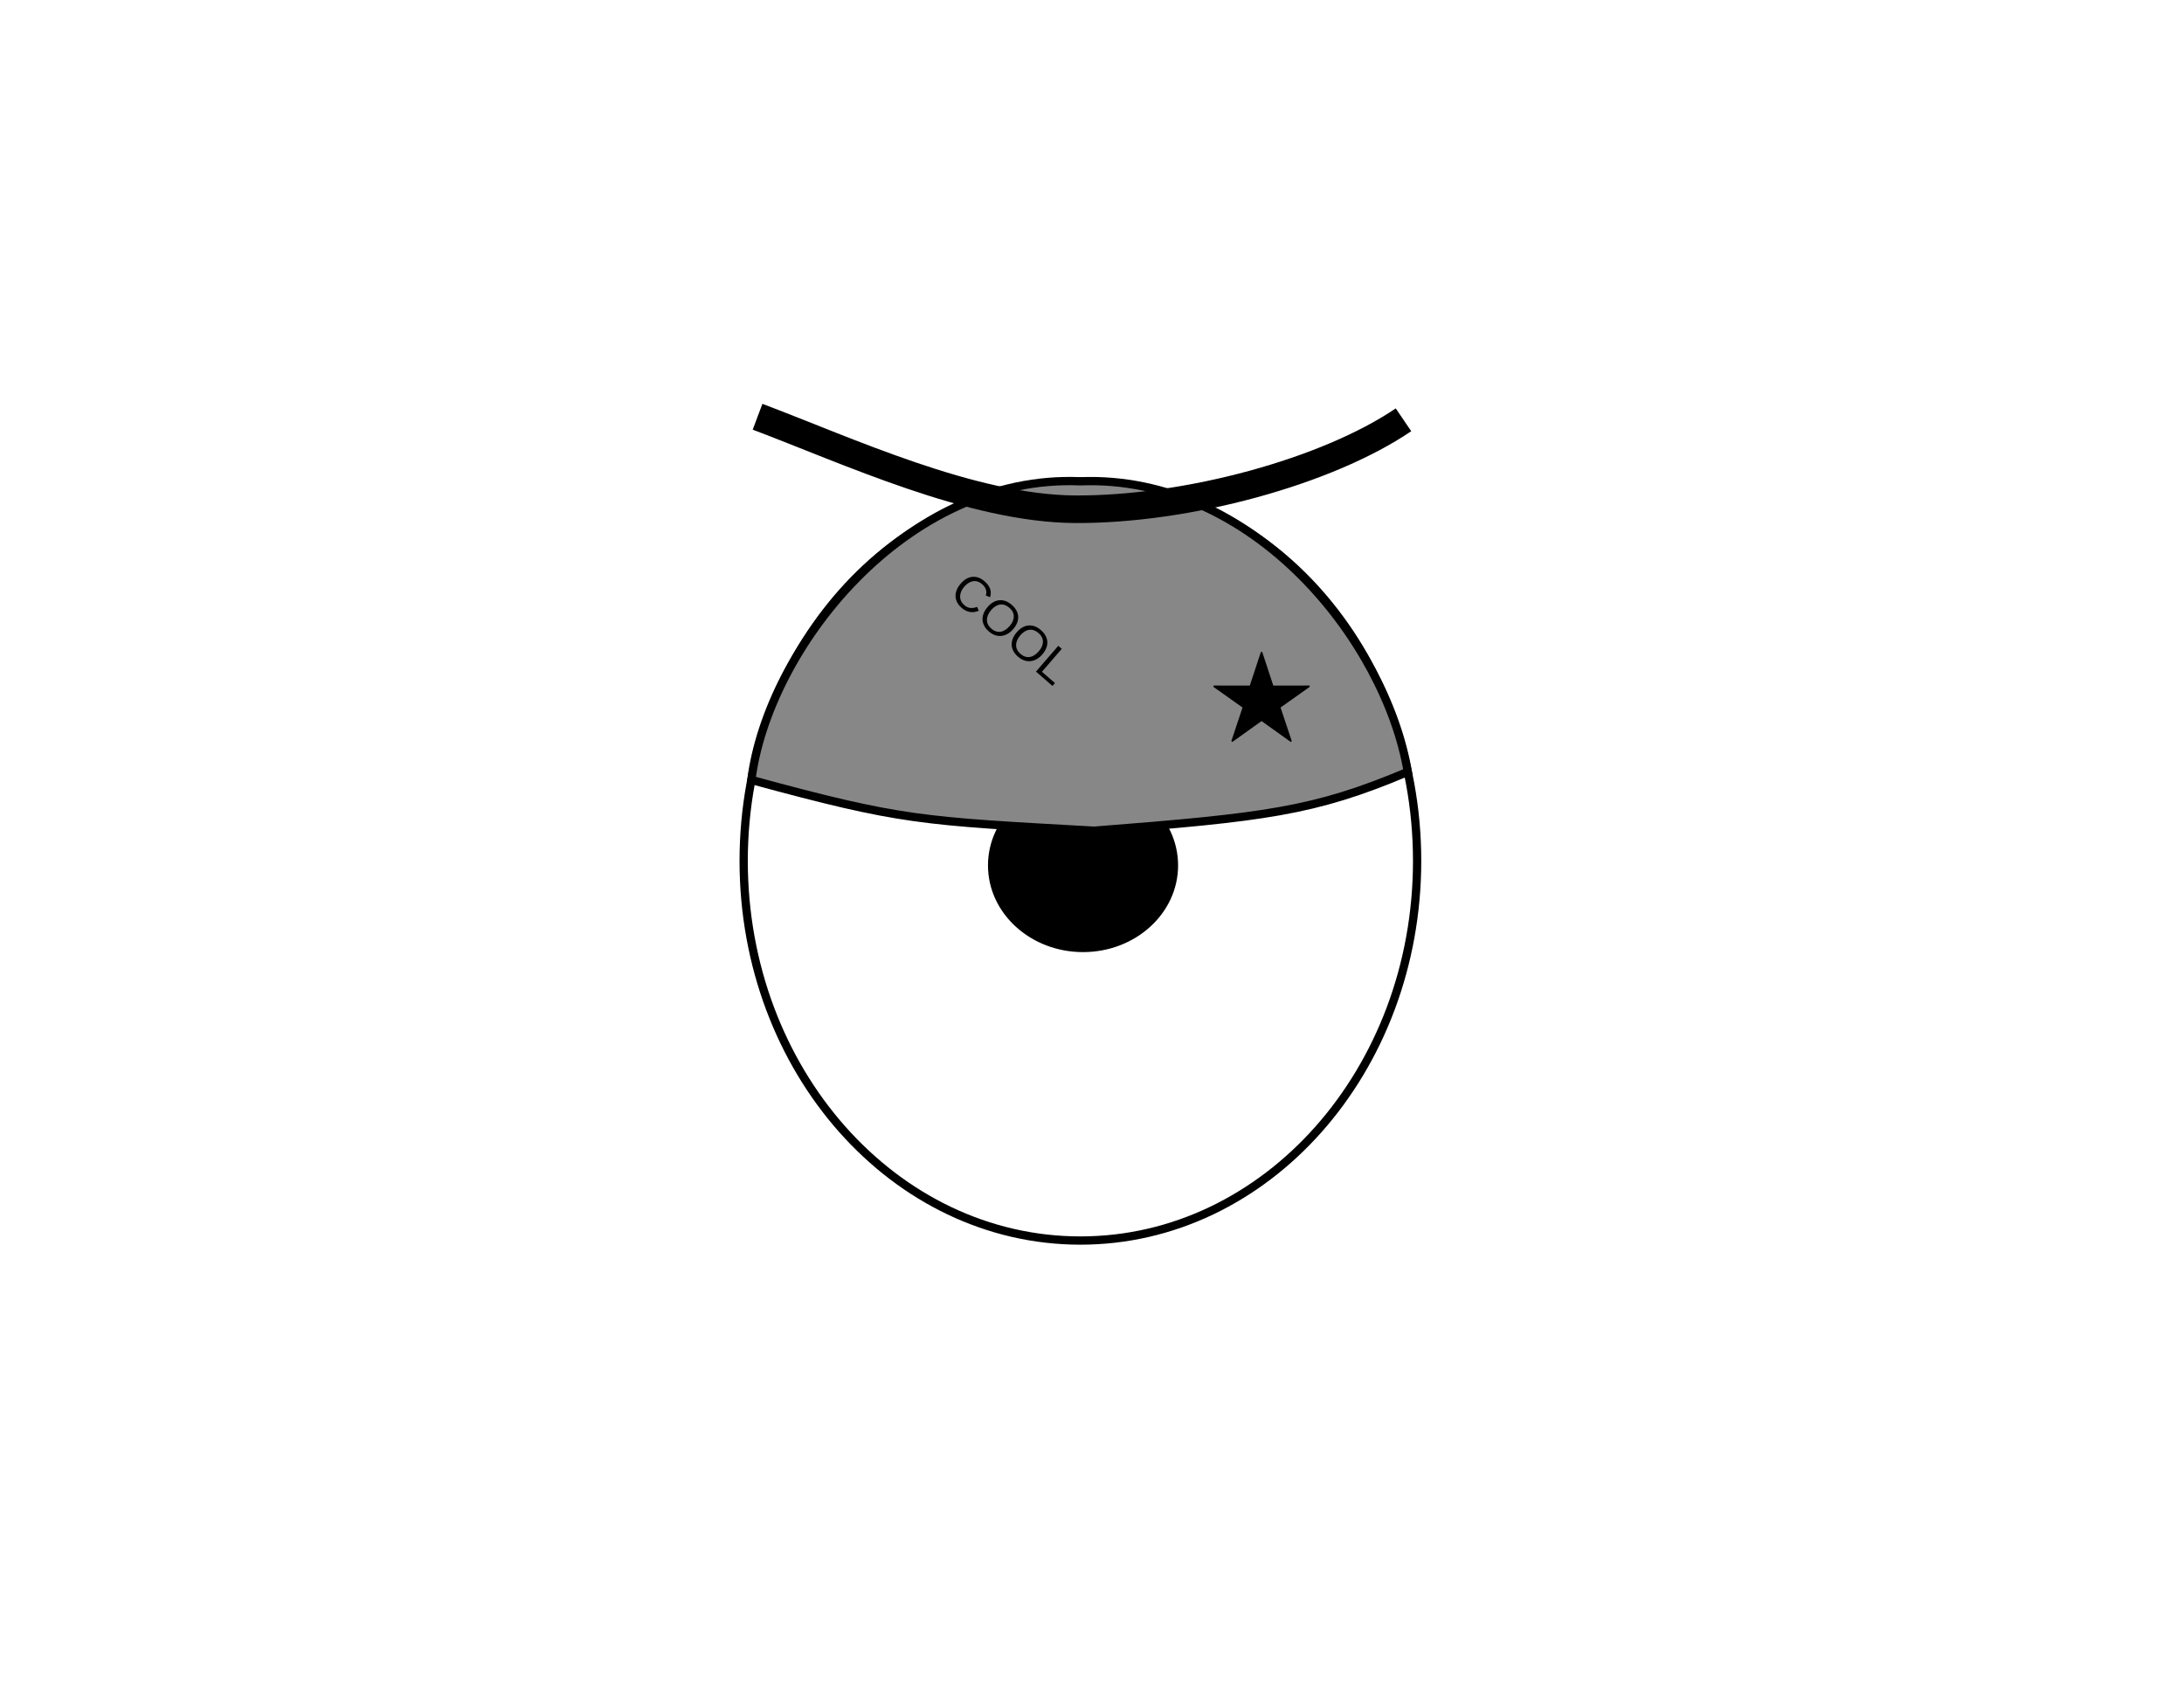
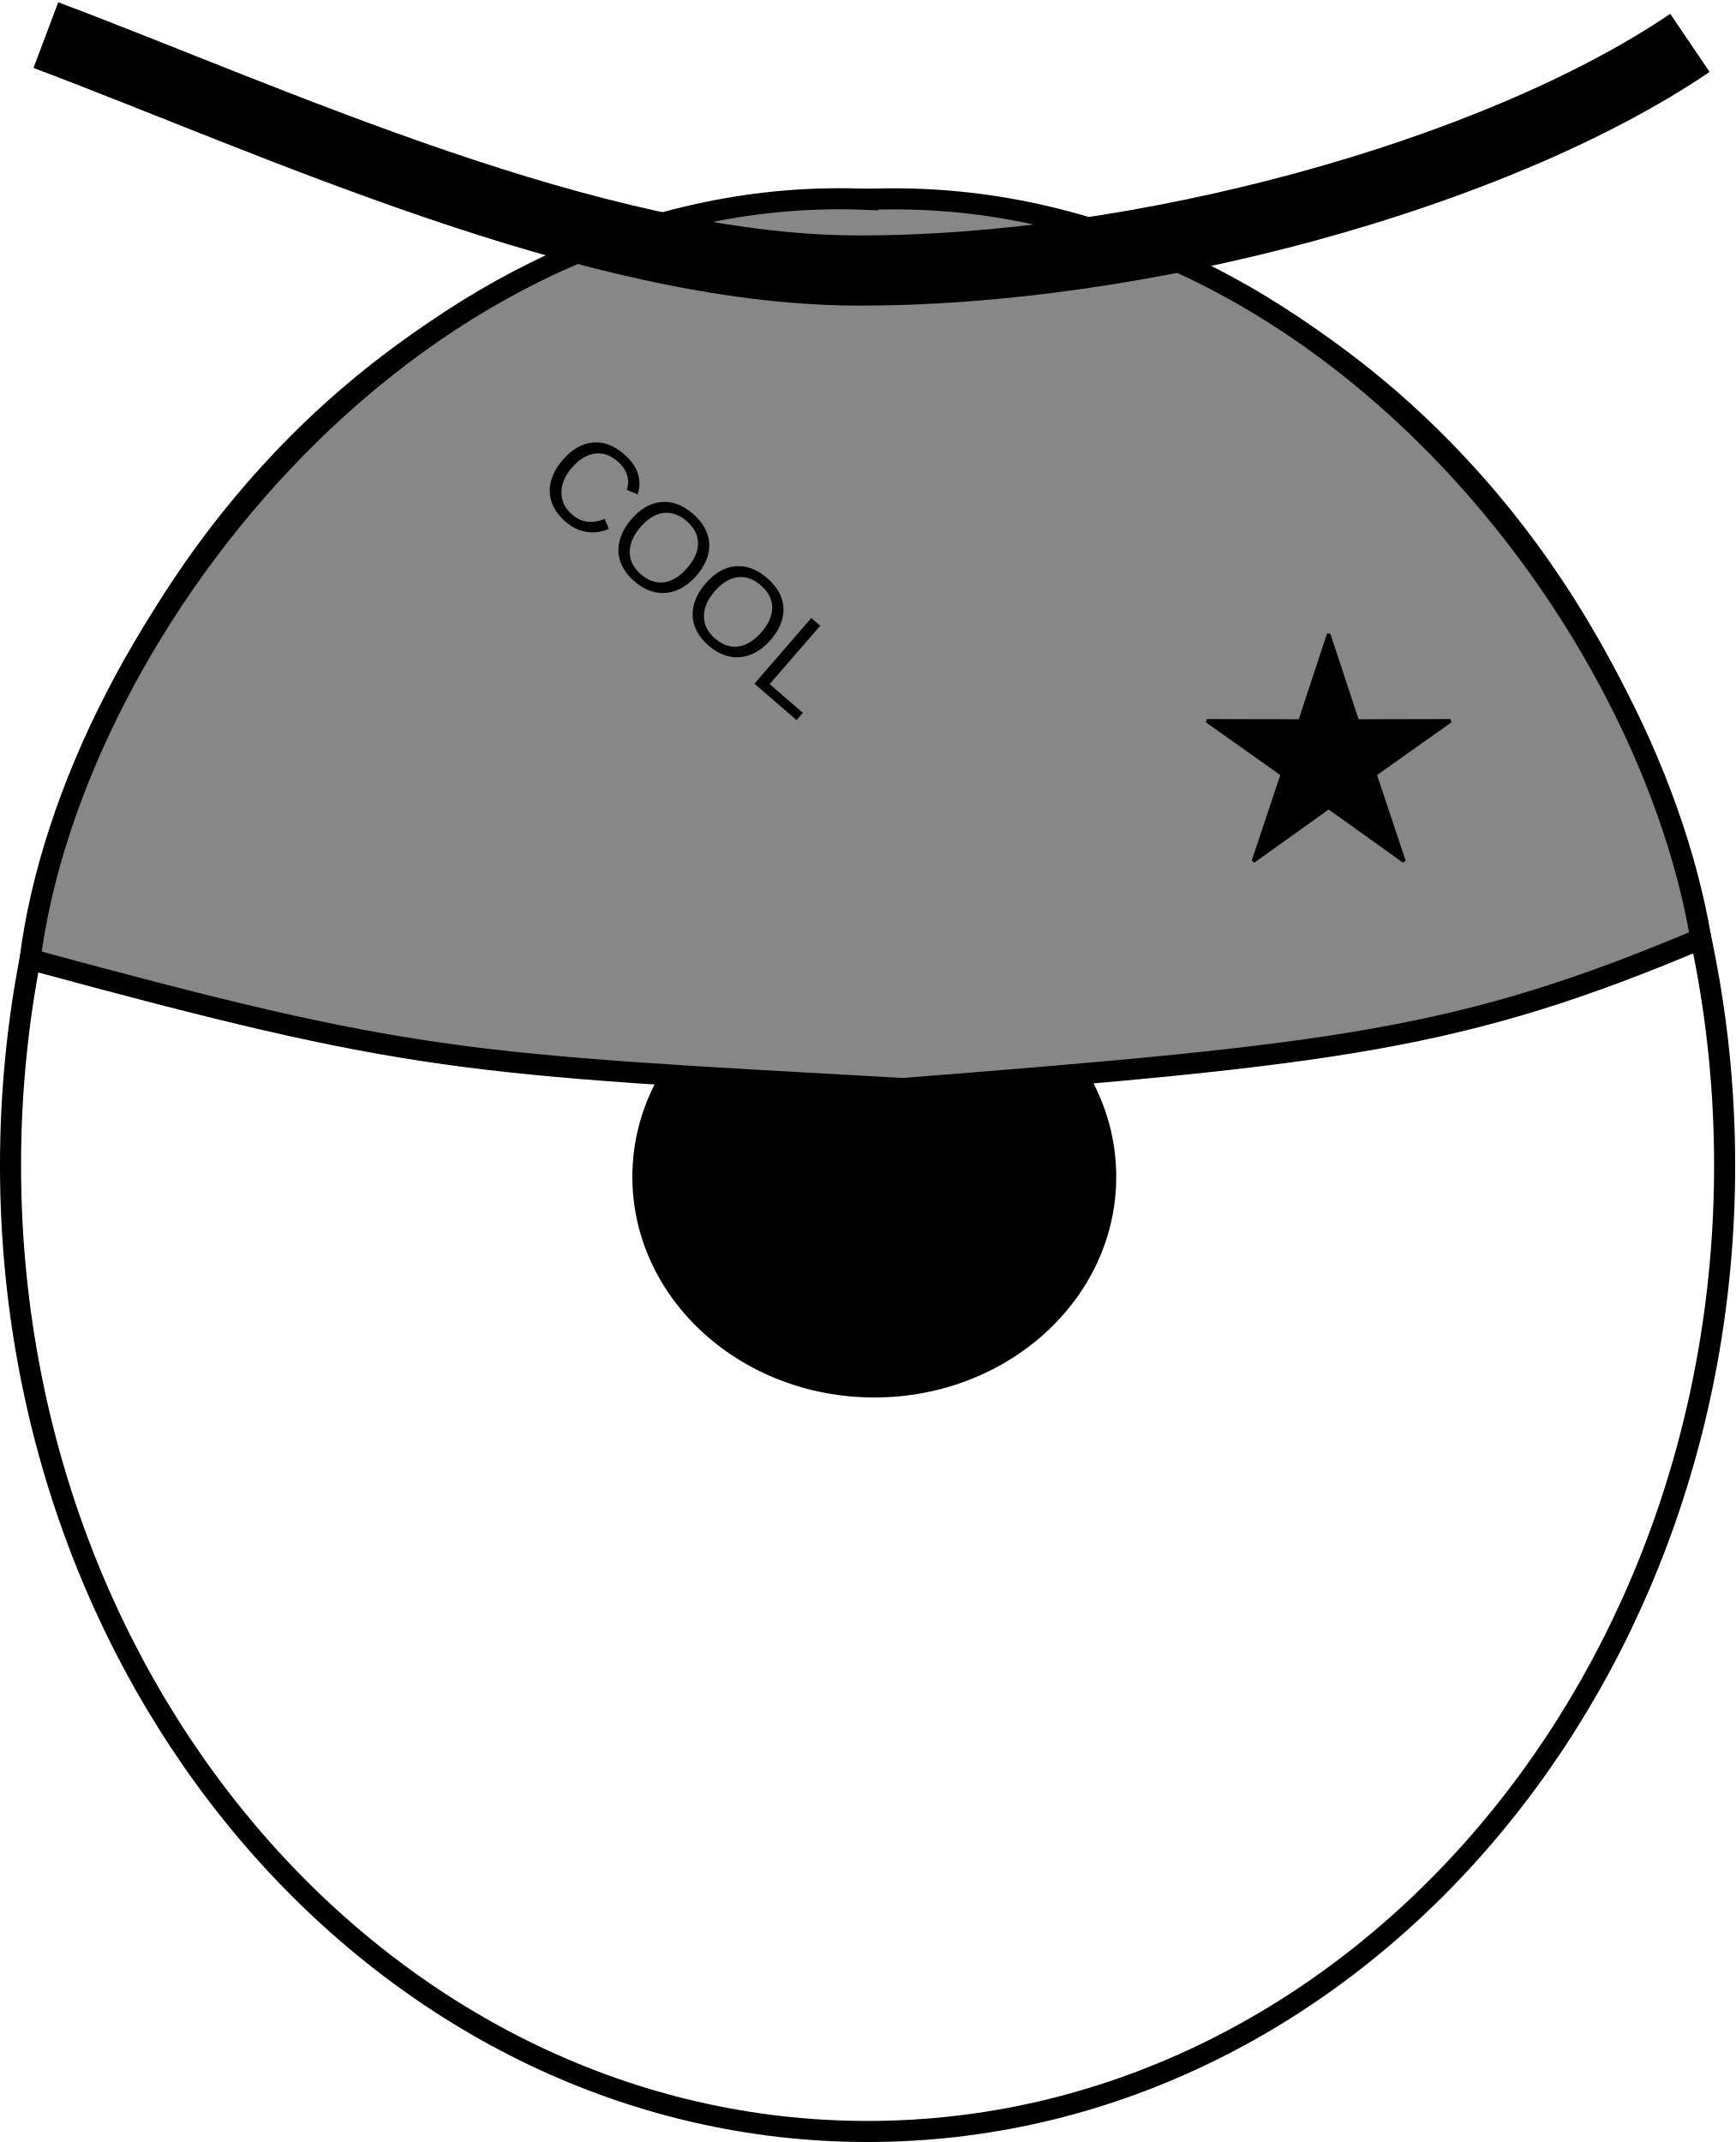
- <svg xmlns="http://www.w3.org/2000/svg" xml:space="preserve" width="100%" height="100%" version="1.1" style="shape-rendering:geometricPrecision; text-rendering:geometricPrecision; image-rendering:optimizeQuality; fill-rule:evenodd; clip-rule:evenodd" viewBox="0 0 11000 8500">
+ <svg xmlns="http://www.w3.org/2000/svg" xml:space="preserve" version="1.1" style="shape-rendering:geometricPrecision; text-rendering:geometricPrecision; image-rendering:optimizeQuality; fill-rule:evenodd; clip-rule:evenodd" viewBox="3724.78 2029.29 3433.57 4238.93">
  <defs>
    <font id="FontID0" horiz-adv-x="667" font-variant="normal" style="fill-rule:nonzero" font-style="normal" font-weight="400">
      <font-face font-family="Arial">
        <font-face-src>
          <font-face-name name="Arial" />
        </font-face-src>
      </font-face>
      <missing-glyph>
        <path d="M0 0z" />
      </missing-glyph>
      <glyph unicode="C" horiz-adv-x="722" d="M587.006 251.171l94.991 -23.996c-19.834,-77.838 -55.497,-137.008 -106.989,-177.842 -51.508,-40.834 -114.51,-61.33 -189.005,-61.33 -77.002,0 -139.672,15.672 -187.996,47.172 -48.339,31.327 -85.011,76.829 -110.174,136.33 -25.163,59.659 -37.839,123.496 -37.839,191.827 0,74.495 14.174,139.499 42.679,194.996 28.489,55.513 68.993,97.671 121.494,126.508 52.501,28.836 110.332,43.168 173.333,43.168 71.673,0 131.837,-18.163 180.507,-54.661 48.828,-36.514 82.82,-87.676 101.991,-153.673l-93.005 -21.994c-16.491,51.997 -40.661,89.993 -72.162,113.658 -31.501,23.838 -71.168,35.663 -119.003,35.663 -54.835,0 -100.825,-13.165 -137.67,-39.494 -36.83,-26.329 -62.828,-61.835 -77.664,-106.169 -14.994,-44.492 -22.498,-90.34 -22.498,-137.497 0,-60.842 8.829,-114.005 26.503,-159.333 17.674,-45.501 45.17,-79.335 82.504,-101.834 37.334,-22.498 77.664,-33.676 121.163,-33.676 53.006,0 97.671,15.341 134.328,45.848 36.672,30.665 61.504,75.993 74.511,136.33z" />
      <glyph unicode="L" horiz-adv-x="556" d="M72.997 0l0 716.004 95.007 0 0 -632.002 351.995 0 0 -84.002 -447.002 0z" />
      <glyph unicode="O" horiz-adv-x="777" d="M47.992 348.495c0,118.672 32.005,211.676 95.843,278.84 63.837,67.164 146.168,100.667 247.166,100.667 66.171,0 125.672,-15.829 178.836,-47.33 52.99,-31.501 93.493,-75.504 121.336,-132.01 27.827,-56.333 41.828,-120.327 41.828,-191.827 0,-72.509 -14.662,-137.497 -44.003,-194.665 -29.325,-57.342 -70.837,-100.667 -124.49,-130.008 -53.841,-29.498 -111.845,-44.161 -174.011,-44.161 -67.495,0 -127.659,16.334 -180.822,48.828 -53.006,32.51 -93.336,76.844 -120.674,133.177 -27.338,56.159 -41.008,115.661 -41.008,178.489zm98.002 -1.655c0,-86.178 23.176,-154.004 69.513,-203.51 46.321,-49.49 104.498,-74.337 174.5,-74.337 71.326,0 129.819,25.005 175.998,75 45.99,50.01 68.993,121.005 68.993,213.001 0,58.177 -9.838,109.007 -29.498,152.333 -19.66,43.341 -48.497,77.002 -86.335,100.84 -37.996,23.838 -80.502,35.837 -127.659,35.837 -67.006,0 -124.679,-23.003 -173.002,-69.008 -48.339,-45.99 -72.509,-122.661 -72.509,-230.154z" />
    </font>
    <style type="text/css">
   
    @font-face { font-family:"Arial";font-variant:normal;font-style:normal;font-weight:normal;src:url("#FontID0") format(svg)}
    .str0 {stroke:black;stroke-width:41.67;stroke-miterlimit:2.613}
    .str2 {stroke:black;stroke-width:138.89;stroke-miterlimit:2.613}
    .str1 {stroke:black;stroke-width:6.94;stroke-miterlimit:2.613}
    .fil0 {fill:none}
    .fil1 {fill:black}
    .fil2 {fill:#878787}
    .fnt0 {font-weight:normal;font-size:249.71px;font-family:'Arial'}
   
  </style>
  </defs>
  <g id="Layer_x0020_1">
    <ellipse class="fil0 str0" cx="5441.56" cy="4335.59" rx="1695.95" ry="1911.8" />
    <ellipse class="fil1 str1" cx="5454.87" cy="4358.24" rx="475.27" ry="433.11" />
    <path class="fil2 str0" d="M5441.56 2423.79c872.83,-34.3 1536.98,803.6 1649.02,1463.28 -473.25,199.76 -718.88,228.96 -1579.65,296.35 -874.96,-48.97 -966.79,-49.18 -1726.66,-255.6 84.04,-661.2 773.02,-1542.13 1657.29,-1504.02z" />
    <polygon class="fil1 str1" points="6353.96,3284.17 6410.61,3456.14 6595,3455.8 6445.61,3561.73 6502.93,3733.49 6353.96,3626.99 6204.99,3733.49 6262.31,3561.73 6112.92,3455.8 6297.31,3456.14 " />
    <g transform="matrix(0.755927 0.654656 -0.654656 0.755927 3396.98 -3816.86)">
      <text x="5500" y="4250" class="fil1 fnt0">COOL</text>
    </g>
    <path class="fil0 str2" d="M3815.54 2098.74c451.42,169.97 1079.15,463.36 1601.09,465.83 562.49,2.66 1266.04,-188.61 1652.21,-450.42" />
  </g>
</svg>
